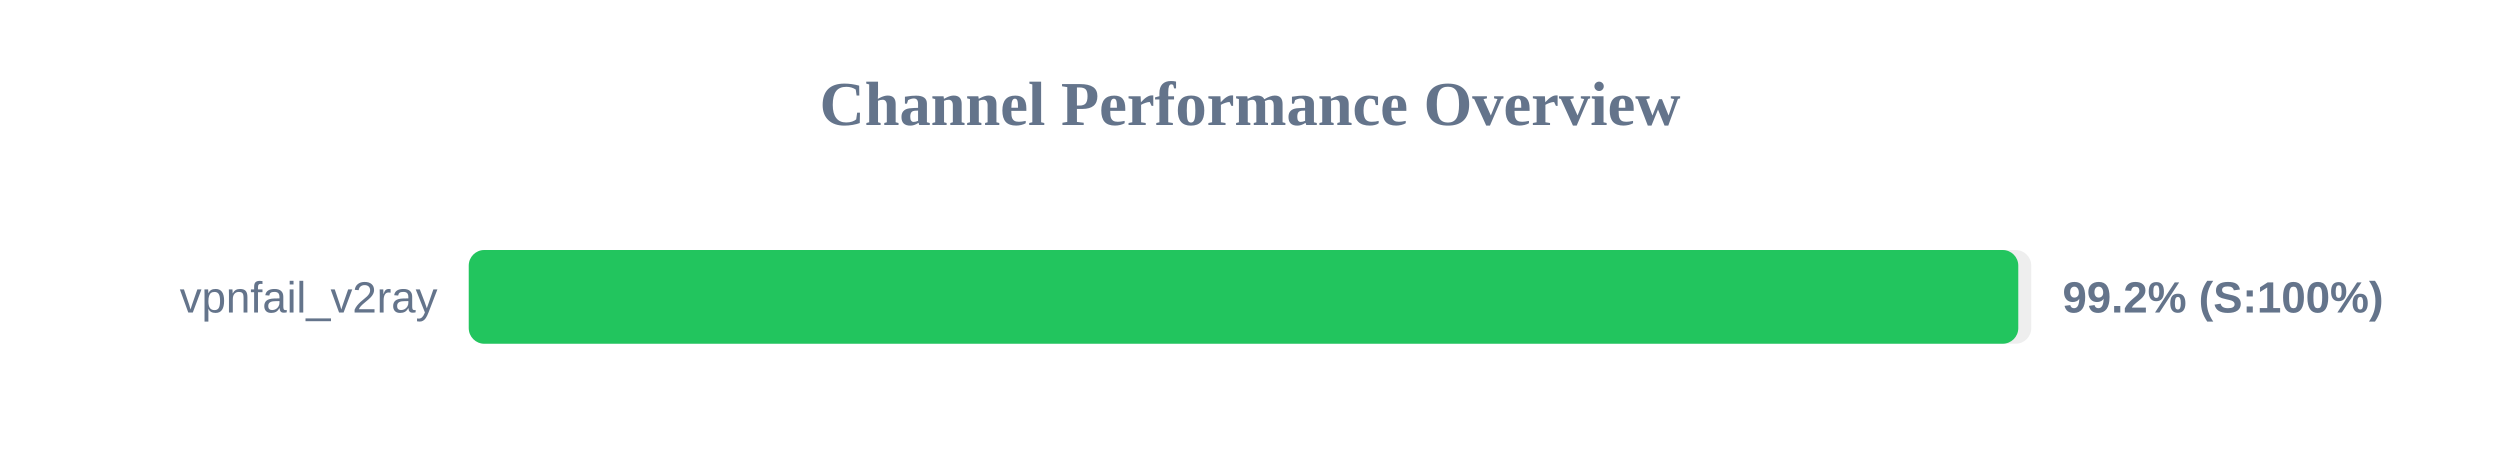
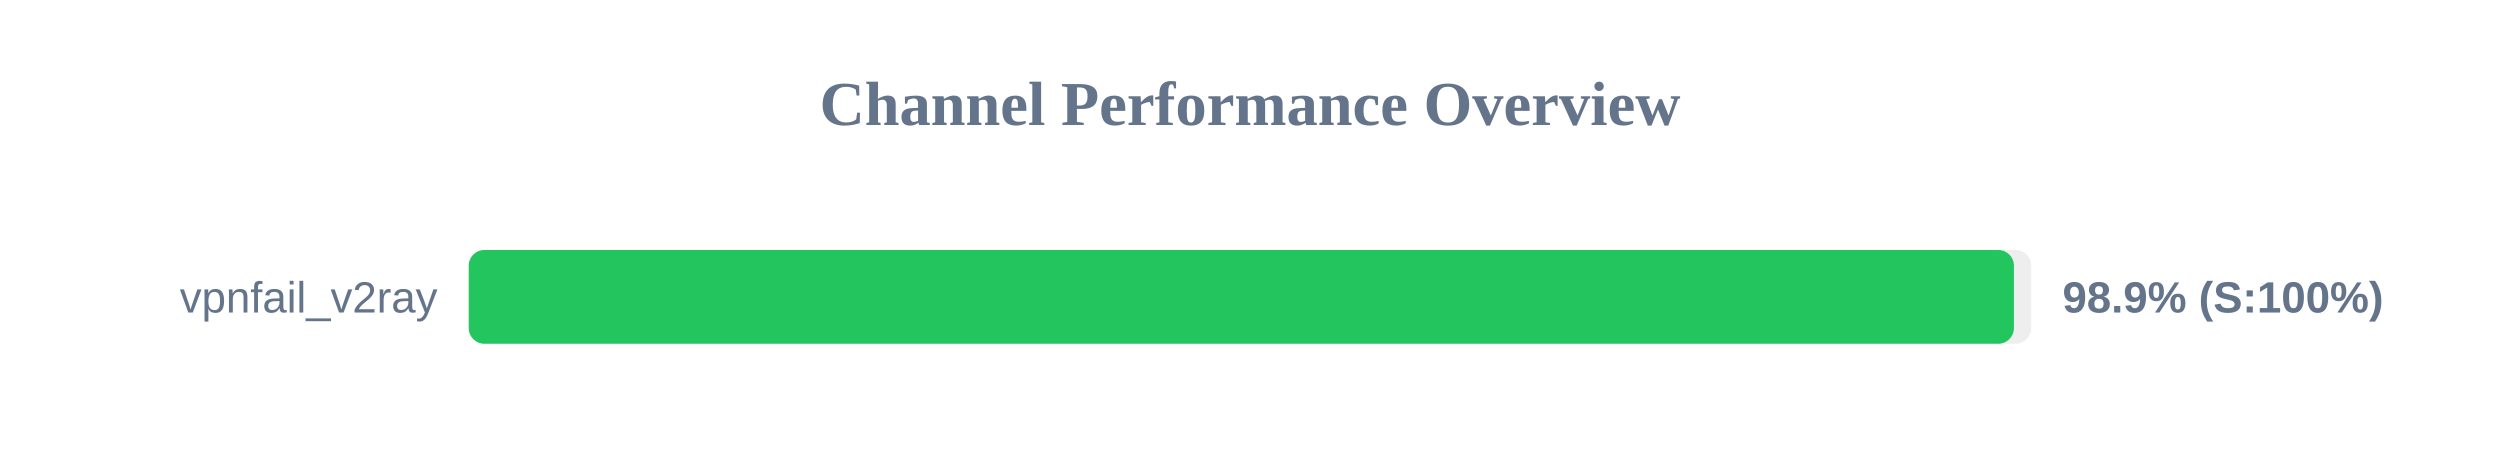
<svg xmlns="http://www.w3.org/2000/svg" width="800" height="150" version="1.1">
  <style>
        .row { font: 14px Arial; fill: #64748b; }
        .score { font: bold 14px Arial; fill: #64748b; }
    </style>
  <text x="400" y="40" text-anchor="middle" font-size="20px" font-weight="bold" fill="#64748b">Channel Performance Overview</text>
  <rect x="150" y="80" width="500" height="30" fill="#eee" rx="5" />
-   <rect x="150" y="80" width="495.85" height="30" fill="#22c55e" rx="5" />
+   <rect x="150" y="80" width="494.45" height="30" fill="#22c55e" rx="5" />
  <text x="140" y="100" text-anchor="end" class="row">vpnfail_v2ray</text>
-   <text x="660" y="100" text-anchor="start" class="score">99.2% (S:100%)</text>
+   <text x="660" y="100" text-anchor="start" class="score">98.9% (S:100%)</text>
</svg>
